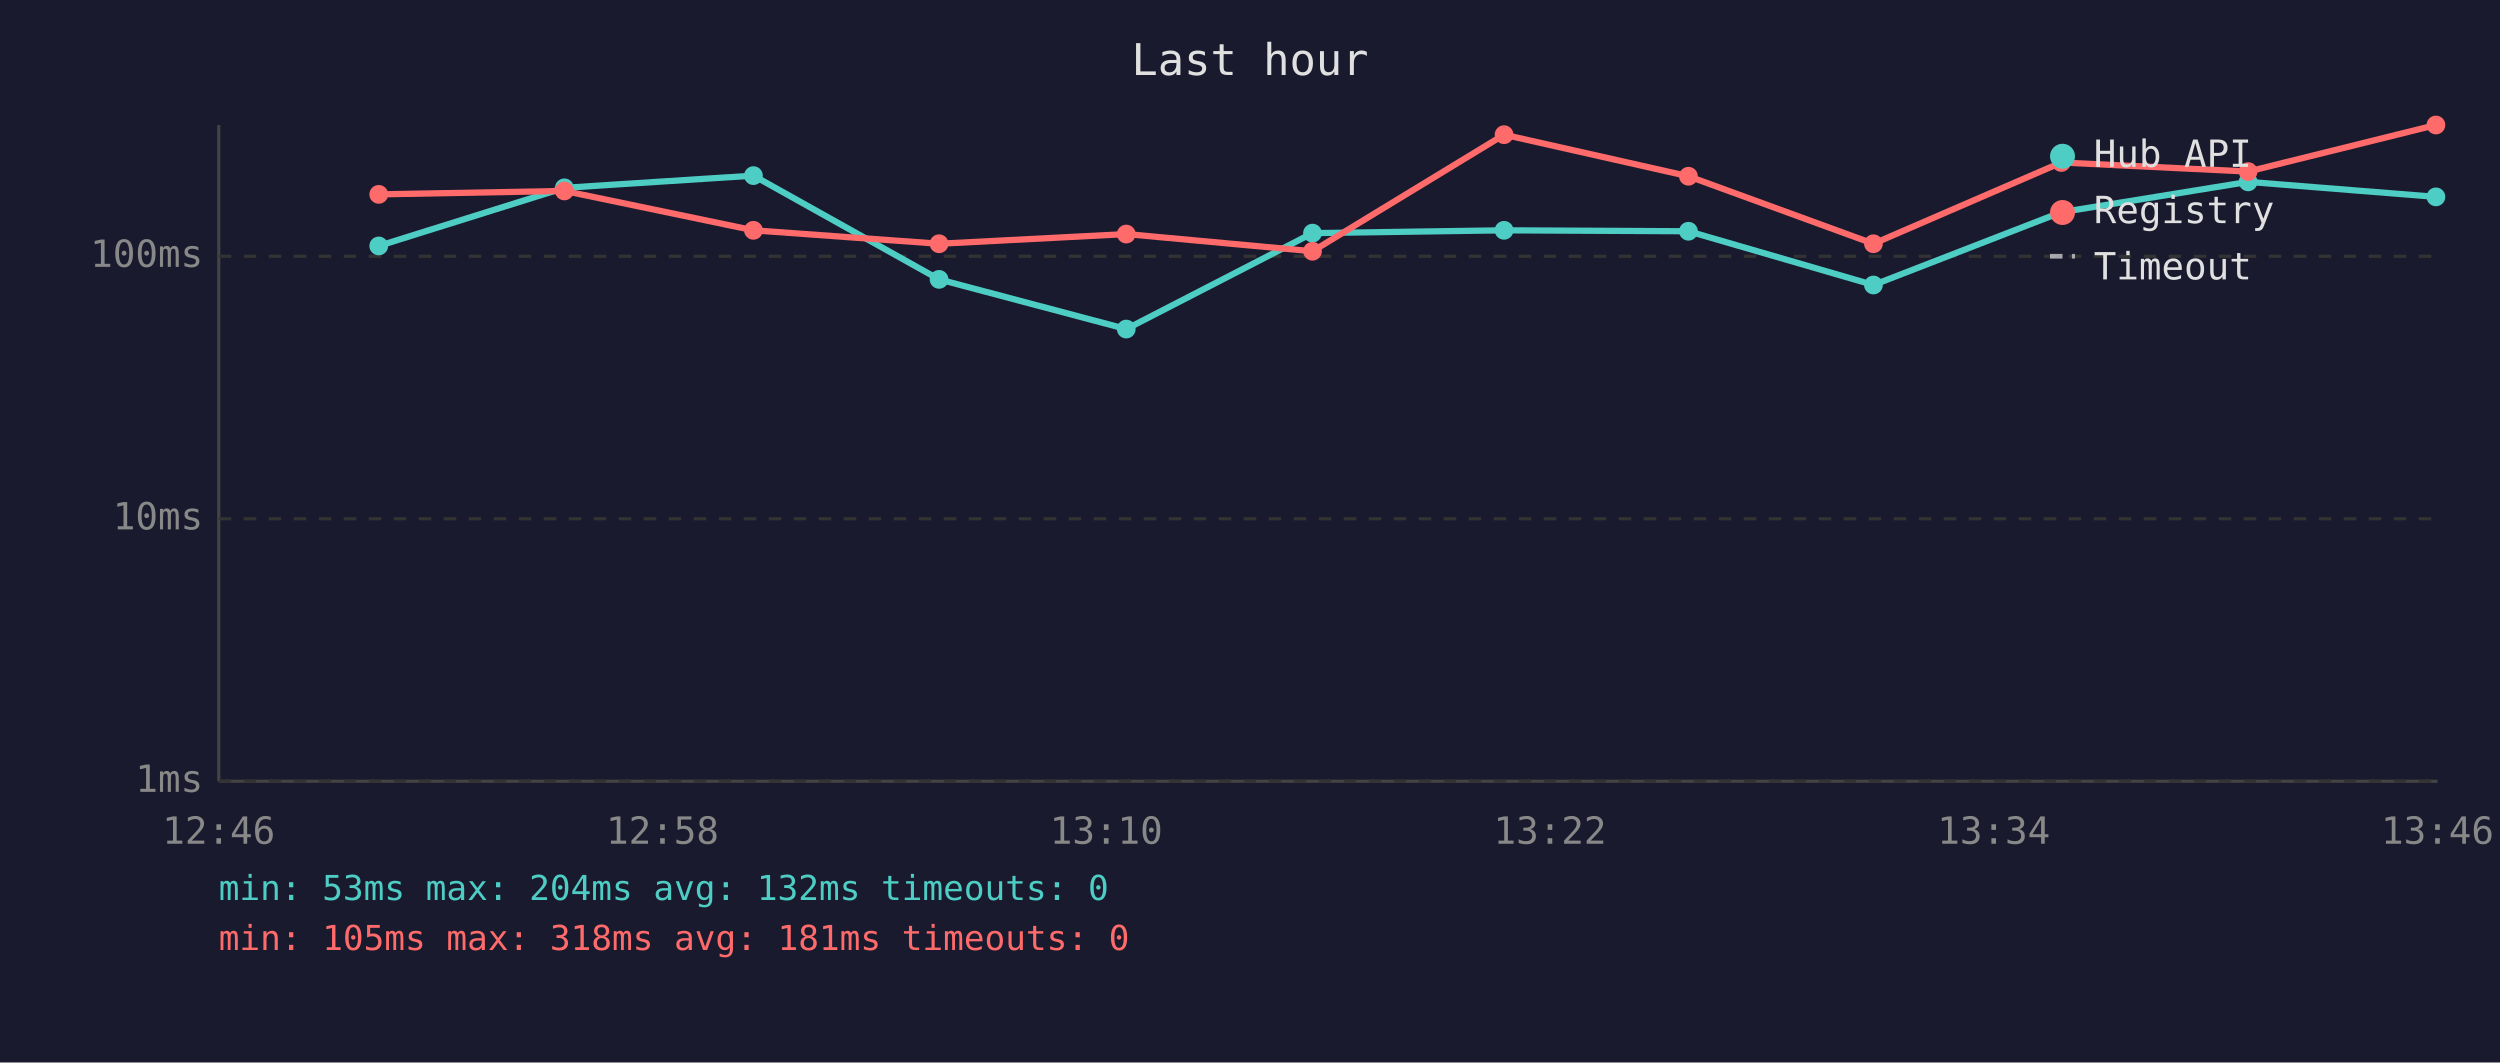
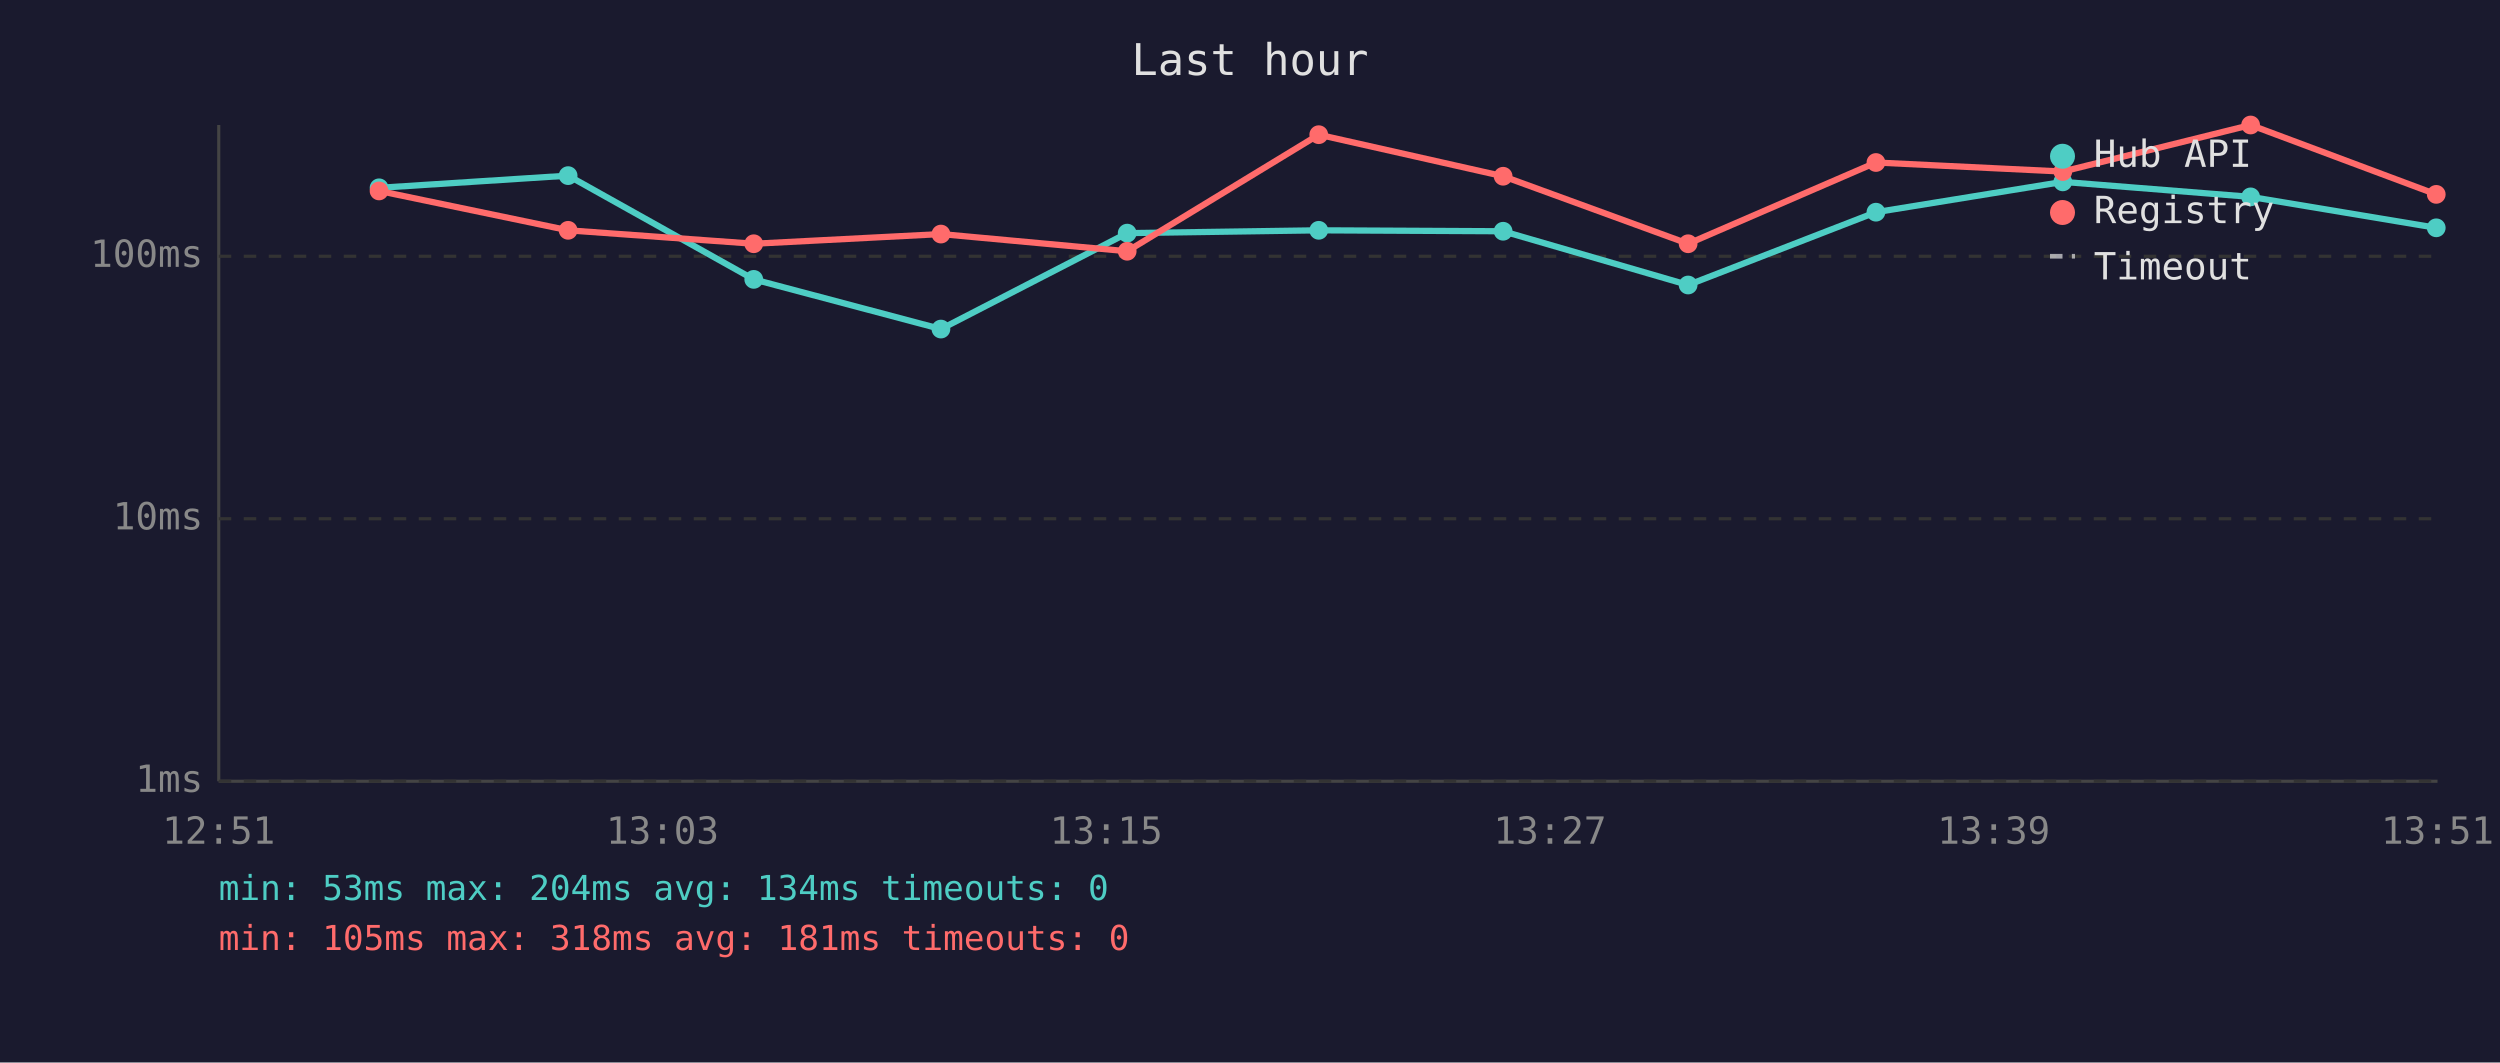
<svg xmlns="http://www.w3.org/2000/svg" viewBox="0 0 800 340" font-family="monospace" font-size="12">
  <rect width="800" height="340" fill="#1a1a2e" />
  <text x="400" y="24" fill="#e0e0e0" font-size="14" text-anchor="middle">Last hour</text>
  <line x1="70" y1="40" x2="70" y2="250" stroke="#444" stroke-width="1" />
  <line x1="70" y1="250" x2="780" y2="250" stroke="#444" stroke-width="1" />
  <line x1="70" y1="250" x2="780" y2="250" stroke="#333" stroke-width="1" stroke-dasharray="4" />
  <text x="65" y="250" fill="#888" text-anchor="end" dominant-baseline="middle">1ms</text>
  <line x1="70" y1="166" x2="780" y2="166" stroke="#333" stroke-width="1" stroke-dasharray="4" />
  <text x="65" y="166" fill="#888" text-anchor="end" dominant-baseline="middle">10ms</text>
  <line x1="70" y1="82" x2="780" y2="82" stroke="#333" stroke-width="1" stroke-dasharray="4" />
  <text x="65" y="82" fill="#888" text-anchor="end" dominant-baseline="middle">100ms</text>
-   <text x="70" y="270" fill="#888" text-anchor="middle">12:46</text>
-   <text x="212" y="270" fill="#888" text-anchor="middle">12:58</text>
-   <text x="354" y="270" fill="#888" text-anchor="middle">13:10</text>
-   <text x="496" y="270" fill="#888" text-anchor="middle">13:22</text>
-   <text x="638" y="270" fill="#888" text-anchor="middle">13:34</text>
-   <text x="780" y="270" fill="#888" text-anchor="middle">13:46</text>
-   <polyline points="121.2,78.7 180.6,60.1 241.1,56.2 300.5,89.4 360.4,105.3 420.0,74.6 481.3,73.7 540.3,74.0 599.5,91.2 659.6,67.9 719.4,58.2 779.5,63.0" fill="none" stroke="#4ecdc4" stroke-width="2" opacity="1" />
-   <circle cx="121.2" cy="78.7" r="3" fill="#4ecdc4" />
-   <circle cx="180.6" cy="60.1" r="3" fill="#4ecdc4" />
-   <circle cx="241.1" cy="56.2" r="3" fill="#4ecdc4" />
-   <circle cx="300.5" cy="89.4" r="3" fill="#4ecdc4" />
-   <circle cx="360.4" cy="105.3" r="3" fill="#4ecdc4" />
-   <circle cx="420.0" cy="74.6" r="3" fill="#4ecdc4" />
-   <circle cx="481.3" cy="73.7" r="3" fill="#4ecdc4" />
-   <circle cx="540.3" cy="74.0" r="3" fill="#4ecdc4" />
-   <circle cx="599.5" cy="91.2" r="3" fill="#4ecdc4" />
-   <circle cx="659.6" cy="67.9" r="3" fill="#4ecdc4" />
-   <circle cx="719.4" cy="58.2" r="3" fill="#4ecdc4" />
-   <circle cx="779.5" cy="63.0" r="3" fill="#4ecdc4" />
-   <polyline points="121.2,62.2 180.6,61.1 241.1,73.7 300.5,78.0 360.4,74.9 420.0,80.4 481.3,43.1 540.3,56.4 599.5,78.0 659.6,52.0 719.4,54.9 779.5,40.0" fill="none" stroke="#ff6b6b" stroke-width="2" opacity="1" />
-   <circle cx="121.2" cy="62.2" r="3" fill="#ff6b6b" />
-   <circle cx="180.6" cy="61.1" r="3" fill="#ff6b6b" />
-   <circle cx="241.1" cy="73.7" r="3" fill="#ff6b6b" />
-   <circle cx="300.5" cy="78.0" r="3" fill="#ff6b6b" />
-   <circle cx="360.4" cy="74.9" r="3" fill="#ff6b6b" />
-   <circle cx="420.0" cy="80.4" r="3" fill="#ff6b6b" />
-   <circle cx="481.3" cy="43.1" r="3" fill="#ff6b6b" />
-   <circle cx="540.3" cy="56.4" r="3" fill="#ff6b6b" />
-   <circle cx="599.5" cy="78.0" r="3" fill="#ff6b6b" />
-   <circle cx="659.6" cy="52.0" r="3" fill="#ff6b6b" />
-   <circle cx="719.4" cy="54.9" r="3" fill="#ff6b6b" />
-   <circle cx="779.5" cy="40.0" r="3" fill="#ff6b6b" />
+   <text x="70" y="270" fill="#888" text-anchor="middle">12:51</text>
+   <text x="212" y="270" fill="#888" text-anchor="middle">13:03</text>
+   <text x="354" y="270" fill="#888" text-anchor="middle">13:15</text>
+   <text x="496" y="270" fill="#888" text-anchor="middle">13:27</text>
+   <text x="638" y="270" fill="#888" text-anchor="middle">13:39</text>
+   <text x="780" y="270" fill="#888" text-anchor="middle">13:51</text>
+   <polyline points="121.3,60.1 181.8,56.2 241.2,89.4 301.1,105.3 360.7,74.6 422.0,73.7 481.0,74.0 540.2,91.2 600.3,67.9 660.1,58.2 720.2,63.0 779.6,72.9" fill="none" stroke="#4ecdc4" stroke-width="2" opacity="1" />
+   <circle cx="121.3" cy="60.1" r="3" fill="#4ecdc4" />
+   <circle cx="181.8" cy="56.2" r="3" fill="#4ecdc4" />
+   <circle cx="241.2" cy="89.4" r="3" fill="#4ecdc4" />
+   <circle cx="301.1" cy="105.3" r="3" fill="#4ecdc4" />
+   <circle cx="360.7" cy="74.6" r="3" fill="#4ecdc4" />
+   <circle cx="422.0" cy="73.7" r="3" fill="#4ecdc4" />
+   <circle cx="481.0" cy="74.0" r="3" fill="#4ecdc4" />
+   <circle cx="540.2" cy="91.2" r="3" fill="#4ecdc4" />
+   <circle cx="600.3" cy="67.9" r="3" fill="#4ecdc4" />
+   <circle cx="660.1" cy="58.2" r="3" fill="#4ecdc4" />
+   <circle cx="720.2" cy="63.0" r="3" fill="#4ecdc4" />
+   <circle cx="779.6" cy="72.9" r="3" fill="#4ecdc4" />
+   <polyline points="121.3,61.1 181.8,73.7 241.2,78.0 301.1,74.9 360.7,80.4 422.0,43.1 481.0,56.4 540.2,78.0 600.3,52.0 660.1,54.9 720.2,40.0 779.6,62.2" fill="none" stroke="#ff6b6b" stroke-width="2" opacity="1" />
+   <circle cx="121.3" cy="61.1" r="3" fill="#ff6b6b" />
+   <circle cx="181.8" cy="73.7" r="3" fill="#ff6b6b" />
+   <circle cx="241.2" cy="78.0" r="3" fill="#ff6b6b" />
+   <circle cx="301.1" cy="74.9" r="3" fill="#ff6b6b" />
+   <circle cx="360.7" cy="80.4" r="3" fill="#ff6b6b" />
+   <circle cx="422.0" cy="43.1" r="3" fill="#ff6b6b" />
+   <circle cx="481.0" cy="56.4" r="3" fill="#ff6b6b" />
+   <circle cx="540.2" cy="78.0" r="3" fill="#ff6b6b" />
+   <circle cx="600.3" cy="52.0" r="3" fill="#ff6b6b" />
+   <circle cx="660.1" cy="54.9" r="3" fill="#ff6b6b" />
+   <circle cx="720.2" cy="40.0" r="3" fill="#ff6b6b" />
+   <circle cx="779.6" cy="62.2" r="3" fill="#ff6b6b" />
  <circle cx="660" cy="50" r="4" fill="#4ecdc4" />
  <text x="670" y="50" fill="#e0e0e0" dominant-baseline="middle">Hub API</text>
  <circle cx="660" cy="68" r="4" fill="#ff6b6b" />
  <text x="670" y="68" fill="#e0e0e0" dominant-baseline="middle">Registry</text>
  <line x1="656" y1="82" x2="664" y2="82" stroke="#e0e0e0" stroke-width="1.5" stroke-dasharray="4,3" opacity="0.7" />
  <text x="670" y="86" fill="#e0e0e0" dominant-baseline="middle">Timeout</text>
-   <text x="70" y="288" fill="#4ecdc4" font-size="11">min: 53ms  max: 204ms  avg: 132ms  timeouts: 0</text>
+   <text x="70" y="288" fill="#4ecdc4" font-size="11">min: 53ms  max: 204ms  avg: 134ms  timeouts: 0</text>
  <text x="70" y="304" fill="#ff6b6b" font-size="11">min: 105ms  max: 318ms  avg: 181ms  timeouts: 0</text>
</svg>
